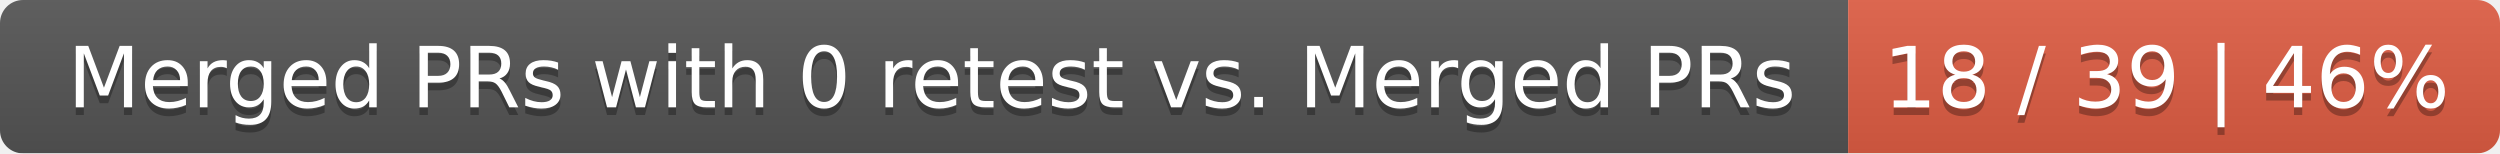
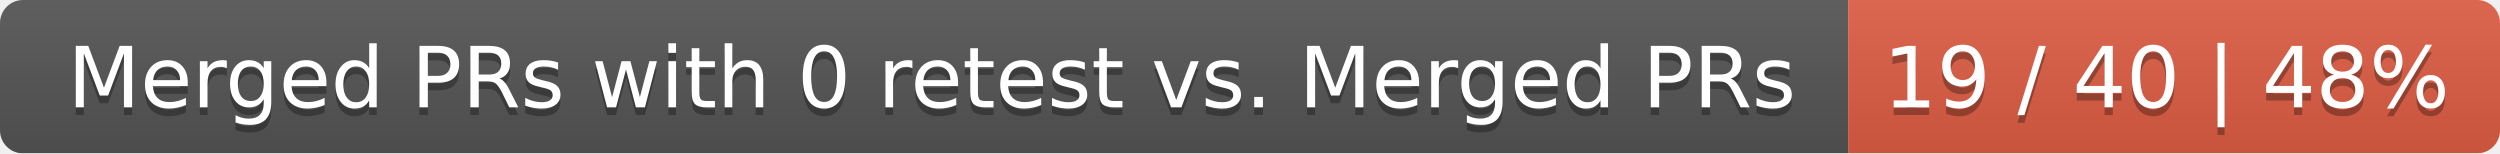
<svg xmlns="http://www.w3.org/2000/svg" width="326" height="20">
  <linearGradient id="smooth" x2="0" y2="100%">
    <stop offset="0" stop-color="#bbb" stop-opacity=".1" />
    <stop offset="1" stop-opacity=".1" />
  </linearGradient>
  <mask id="round">
    <rect width="326" height="20" rx="3" fill="#fff" />
  </mask>
  <g mask="url(#round)">
    <rect width="241" height="20" fill="#555" />
    <rect x="241" width="85" height="20" fill="#e05d44" />
    <rect width="326" height="20" fill="url(#smooth)" />
  </g>
  <g fill="#fff" text-anchor="middle" font-family="DejaVu Sans,Verdana,Geneva,sans-serif" font-size="11">
    <text x="121.5" y="15" fill="#010101" fill-opacity=".3">Merged PRs with 0 retest vs. Merged PRs</text>
    <text x="121.5" y="14">Merged PRs with 0 retest vs. Merged PRs</text>
-     <text x="282.5" y="15" fill="#010101" fill-opacity=".3">18 / 39 | 46%</text>
-     <text x="282.5" y="14">18 / 39 | 46%</text>
+     <text x="282.5" y="15" fill="#010101" fill-opacity=".3">19 / 40 | 48%</text>
+     <text x="282.5" y="14">19 / 40 | 48%</text>
  </g>
</svg>
